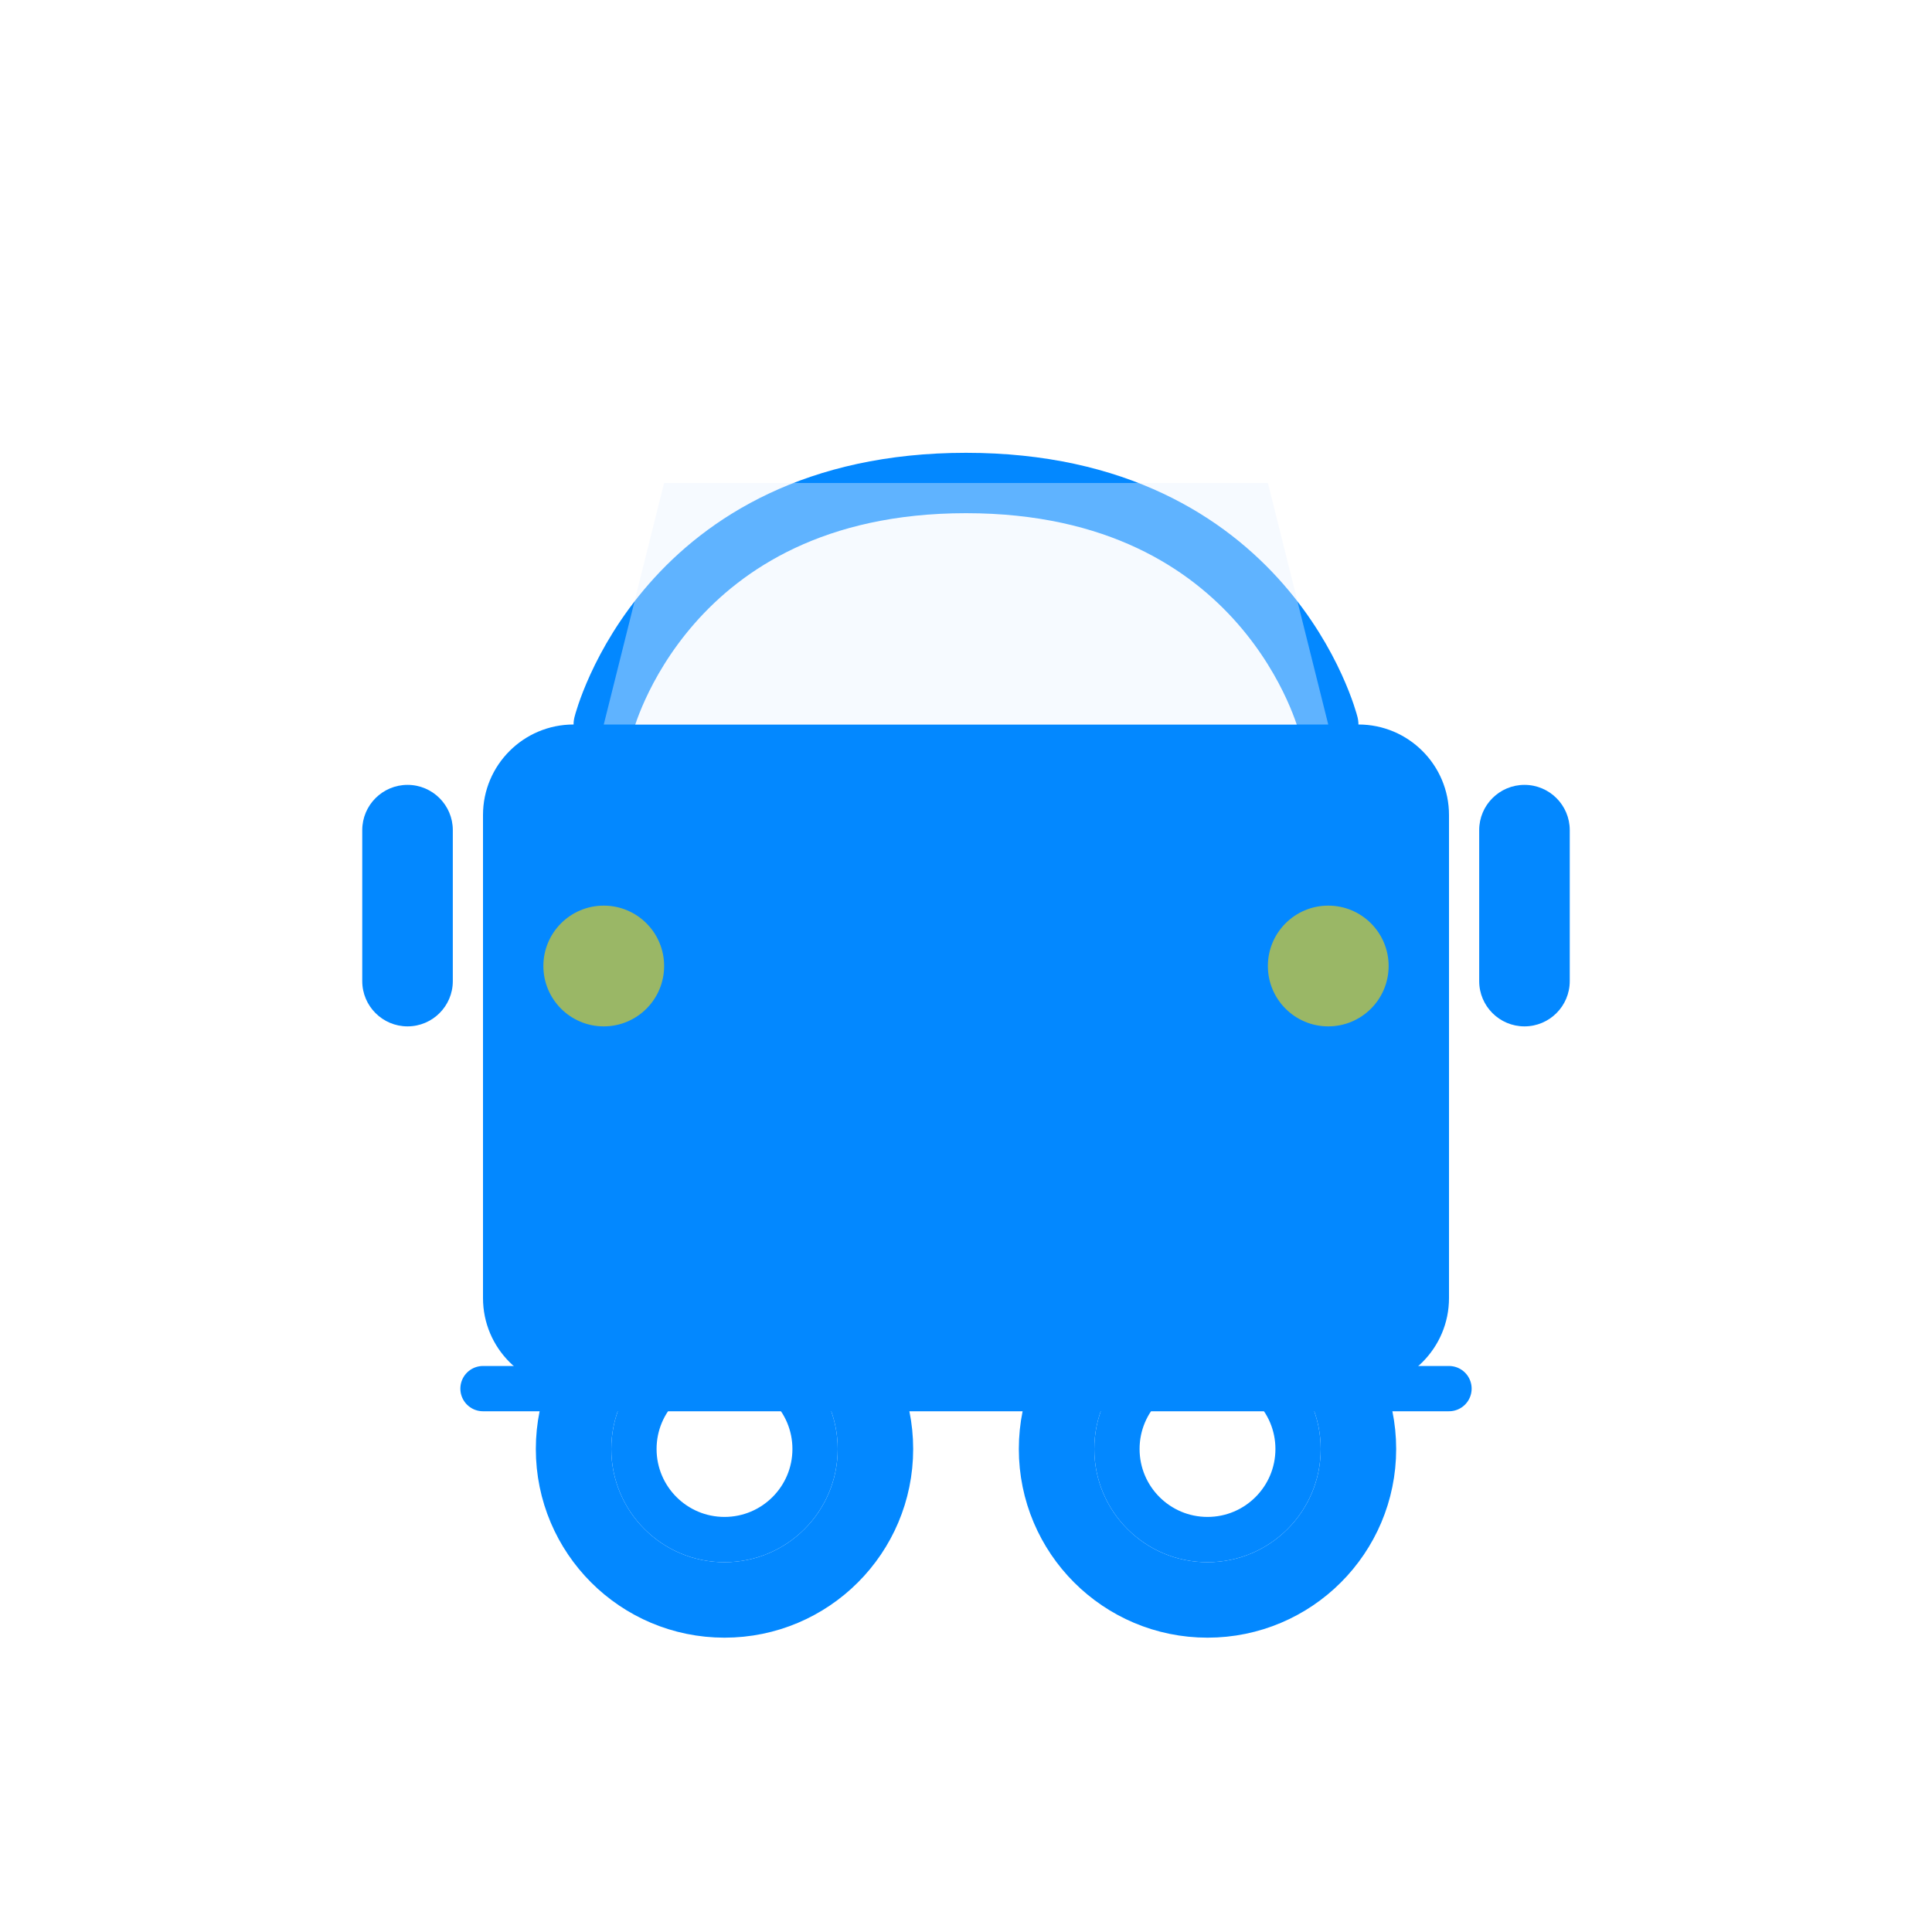
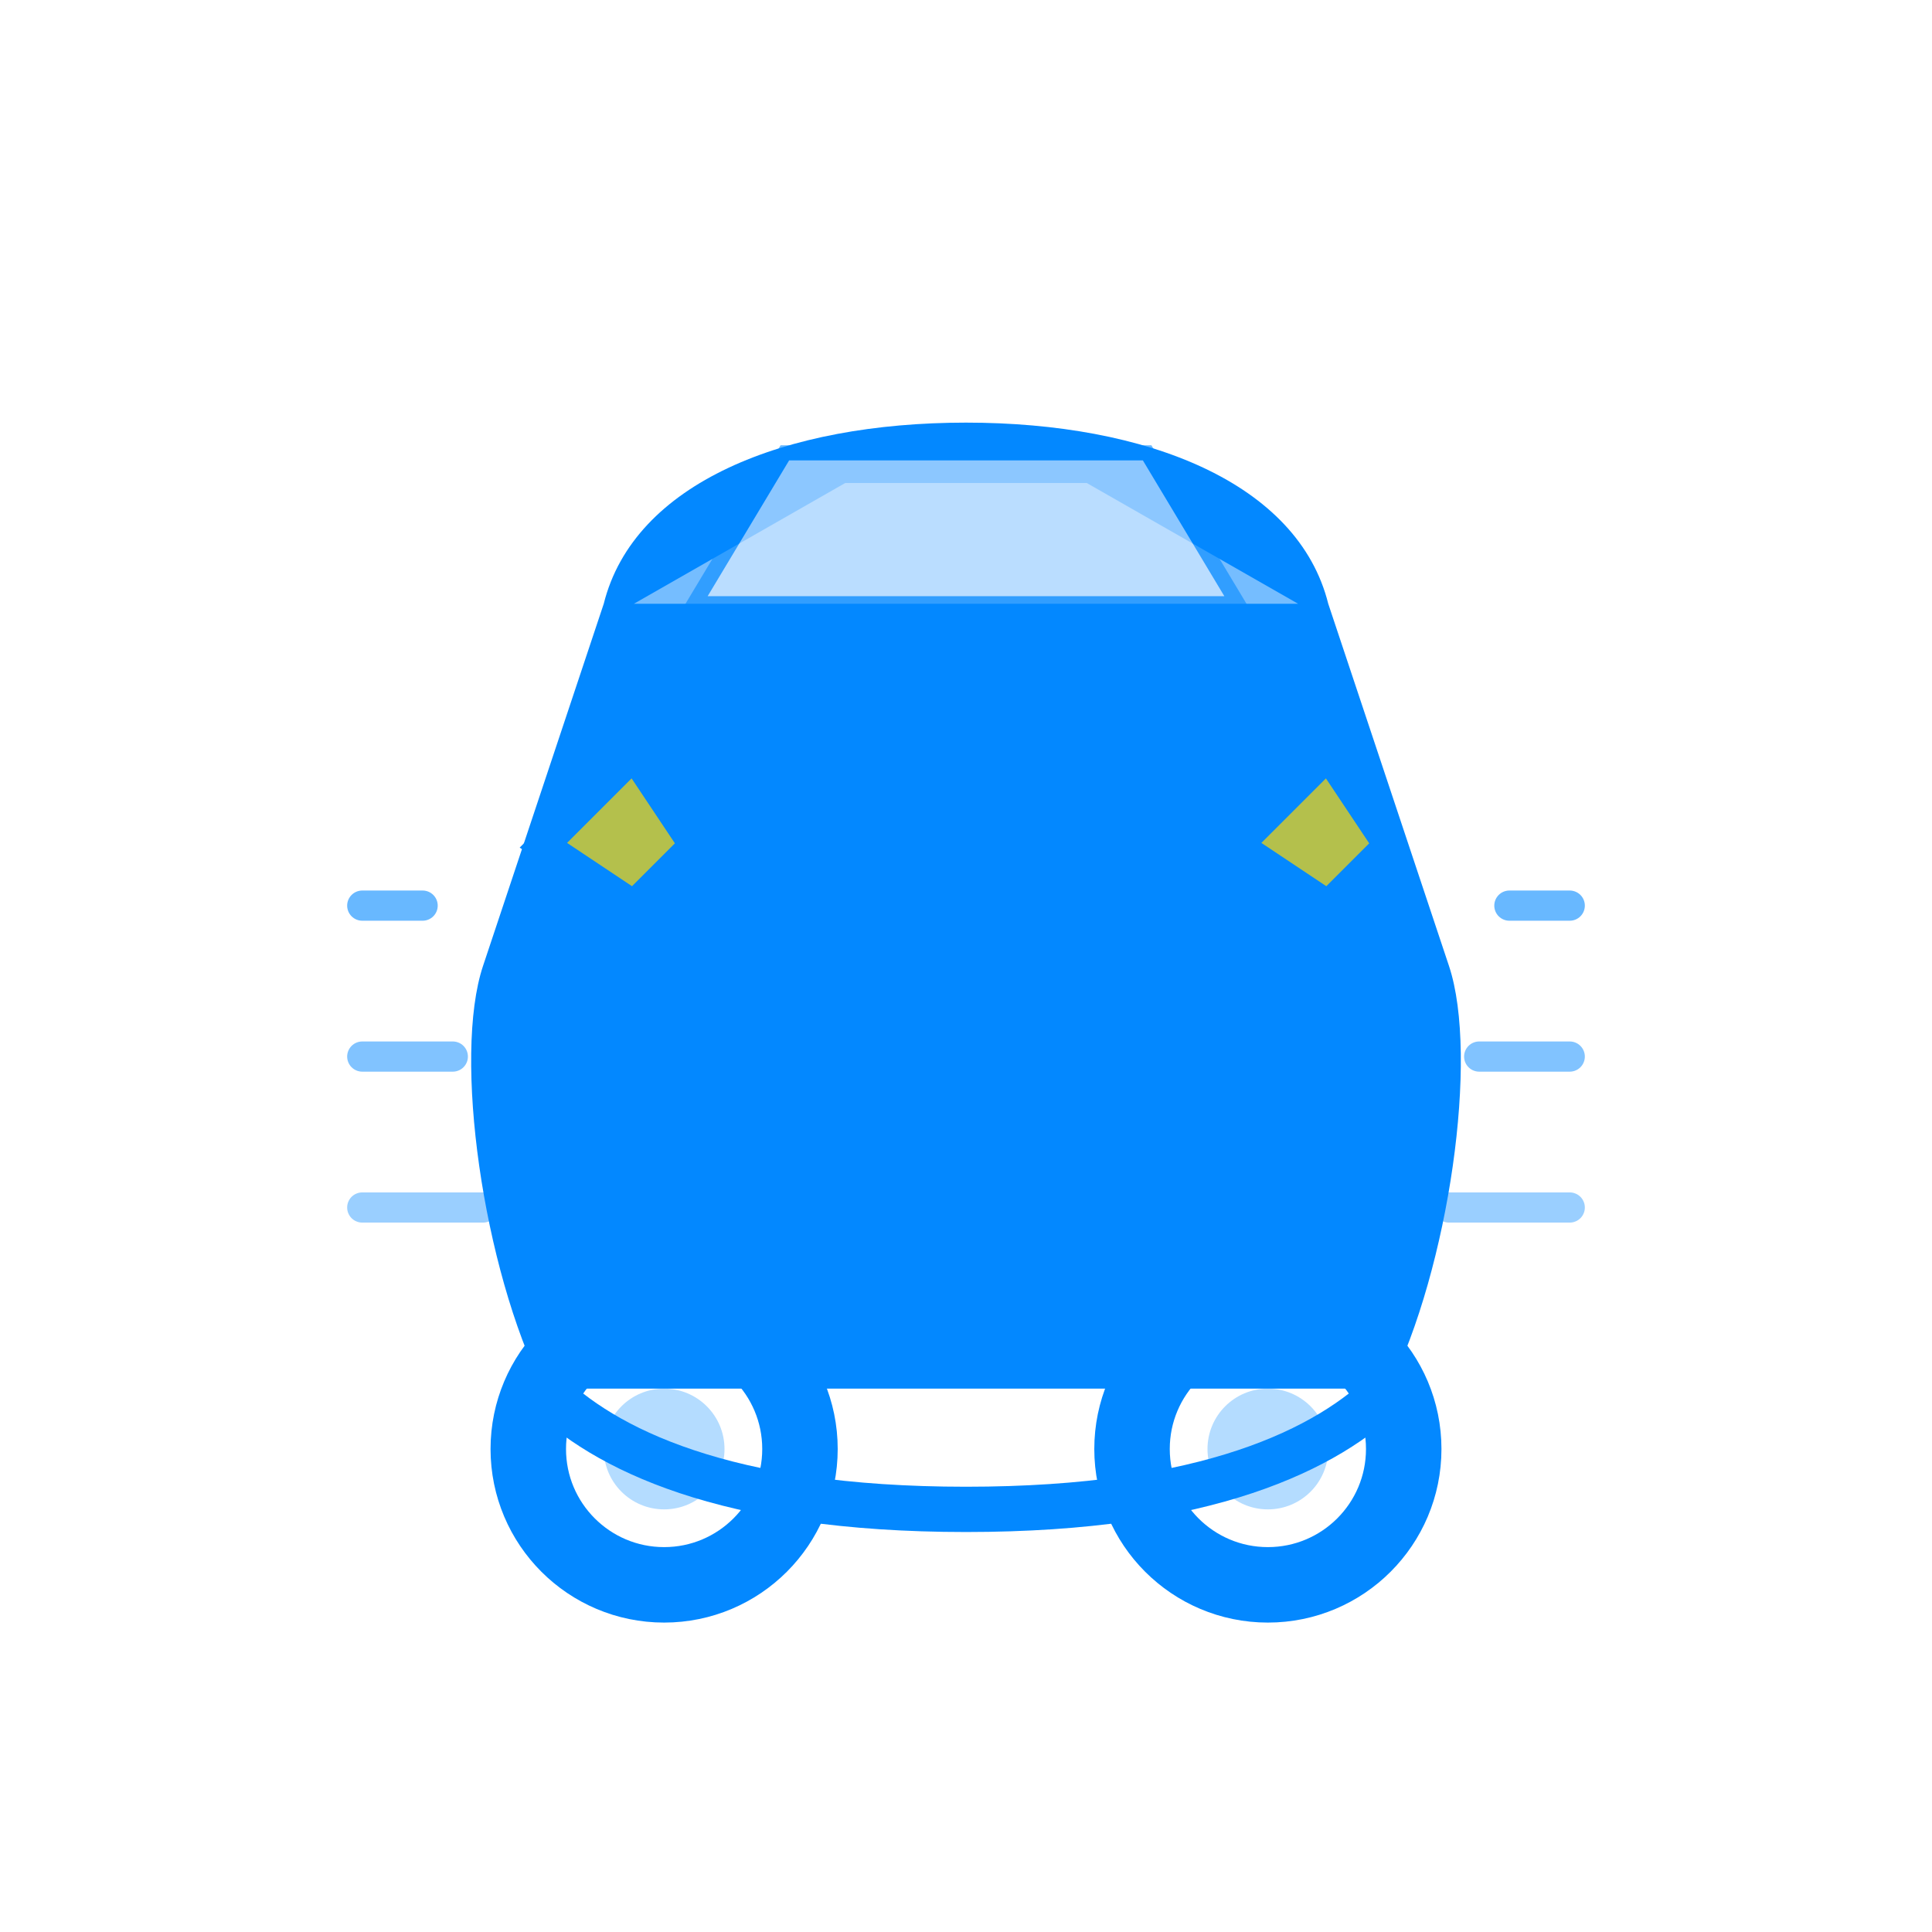
<svg xmlns="http://www.w3.org/2000/svg" width="64" height="64" viewBox="0 0 64 64" fill="none">
-   <rect x="16" y="24" width="32" height="22" rx="3" fill="#0388ff" />
-   <path d="M20 24C20 24 22 16 32 16C42 16 44 24 44 24" stroke="#0388ff" stroke-width="2" fill="none" stroke-linecap="round" />
-   <polygon points="20,24 22,16 42,16 44,24" fill="#e8f2ff" opacity="0.4" />
-   <rect x="12" y="26" width="3" height="8" rx="1.5" fill="#0388ff" />
-   <rect x="49" y="26" width="3" height="8" rx="1.5" fill="#0388ff" />
-   <rect x="24" y="30" width="16" height="6" rx="1" fill="none" stroke="#0388ff" stroke-width="1.5" />
-   <line x1="28" y1="30" x2="28" y2="36" stroke="#0388ff" stroke-width="1" />
-   <line x1="32" y1="30" x2="32" y2="36" stroke="#0388ff" stroke-width="1" />
-   <line x1="36" y1="30" x2="36" y2="36" stroke="#0388ff" stroke-width="1" />
-   <line x1="40" y1="30" x2="40" y2="36" stroke="#0388ff" stroke-width="1" />
-   <circle cx="20" cy="32" r="3" fill="none" stroke="#0388ff" stroke-width="1.5" />
-   <circle cx="20" cy="32" r="2" fill="#ffd700" opacity="0.6" />
-   <circle cx="44" cy="32" r="3" fill="none" stroke="#0388ff" stroke-width="1.5" />
-   <circle cx="44" cy="32" r="2" fill="#ffd700" opacity="0.6" />
-   <circle cx="24" cy="48" r="5" fill="none" stroke="#0388ff" stroke-width="2.5" />
-   <circle cx="24" cy="48" r="3" fill="none" stroke="#0388ff" stroke-width="1.5" />
-   <circle cx="40" cy="48" r="5" fill="none" stroke="#0388ff" stroke-width="2.5" />
-   <circle cx="40" cy="48" r="3" fill="none" stroke="#0388ff" stroke-width="1.5" />
-   <line x1="16" y1="46" x2="48" y2="46" stroke="#0388ff" stroke-width="1.5" stroke-linecap="round" />
+   <path d="M16 32L20 20C21 16 26 14 32 14C38 14 43 16 44 20L48 32C49 35 48 42 46 46H18C16 42 15 35 16 32Z" fill="#0388ff" />
+   <polygon points="21,20 28,16 36,16 43,20" fill="#e8f2ff" opacity="0.5" />
+   <polygon points="23,20 26,15 38,15 41,20" fill="#e8f2ff" opacity="0.6" stroke="#0388ff" stroke-width="0.5" />
+   <polygon points="18,28 21,25 23,28 21,30" fill="#ffd700" opacity="0.7" />
+   <polygon points="18,28 21,25 23,28 21,30" fill="none" stroke="#0388ff" stroke-width="1" />
+   <polygon points="41,28 44,25 46,28 44,30" fill="#ffd700" opacity="0.7" />
+   <polygon points="41,28 44,25 46,28 44,30" fill="none" stroke="#0388ff" stroke-width="1" />
+   <line x1="19" y1="35" x2="29" y2="35" stroke="#0388ff" stroke-width="1.5" stroke-linecap="round" />
+   <line x1="35" y1="35" x2="45" y2="35" stroke="#0388ff" stroke-width="1.5" stroke-linecap="round" />
+   <line x1="14" y1="30" x2="12" y2="30" stroke="#0388ff" stroke-width="1" stroke-linecap="round" opacity="0.6" />
+   <line x1="15" y1="35" x2="12" y2="35" stroke="#0388ff" stroke-width="1" stroke-linecap="round" opacity="0.5" />
+   <line x1="16" y1="40" x2="12" y2="40" stroke="#0388ff" stroke-width="1" stroke-linecap="round" opacity="0.4" />
+   <line x1="50" y1="30" x2="52" y2="30" stroke="#0388ff" stroke-width="1" stroke-linecap="round" opacity="0.6" />
+   <line x1="49" y1="35" x2="52" y2="35" stroke="#0388ff" stroke-width="1" stroke-linecap="round" opacity="0.5" />
+   <line x1="48" y1="40" x2="52" y2="40" stroke="#0388ff" stroke-width="1" stroke-linecap="round" opacity="0.4" />
+   <circle cx="22" cy="48" r="4.5" fill="none" stroke="#0388ff" stroke-width="2.5" />
+   <circle cx="22" cy="48" r="2" fill="#0388ff" opacity="0.3" />
+   <circle cx="42" cy="48" r="4.5" fill="none" stroke="#0388ff" stroke-width="2.5" />
+   <circle cx="42" cy="48" r="2" fill="#0388ff" opacity="0.3" />
+   <path d="M18 46C20 48 24 50 32 50C40 50 44 48 46 46" stroke="#0388ff" stroke-width="1.5" fill="none" stroke-linecap="round" />
</svg>
